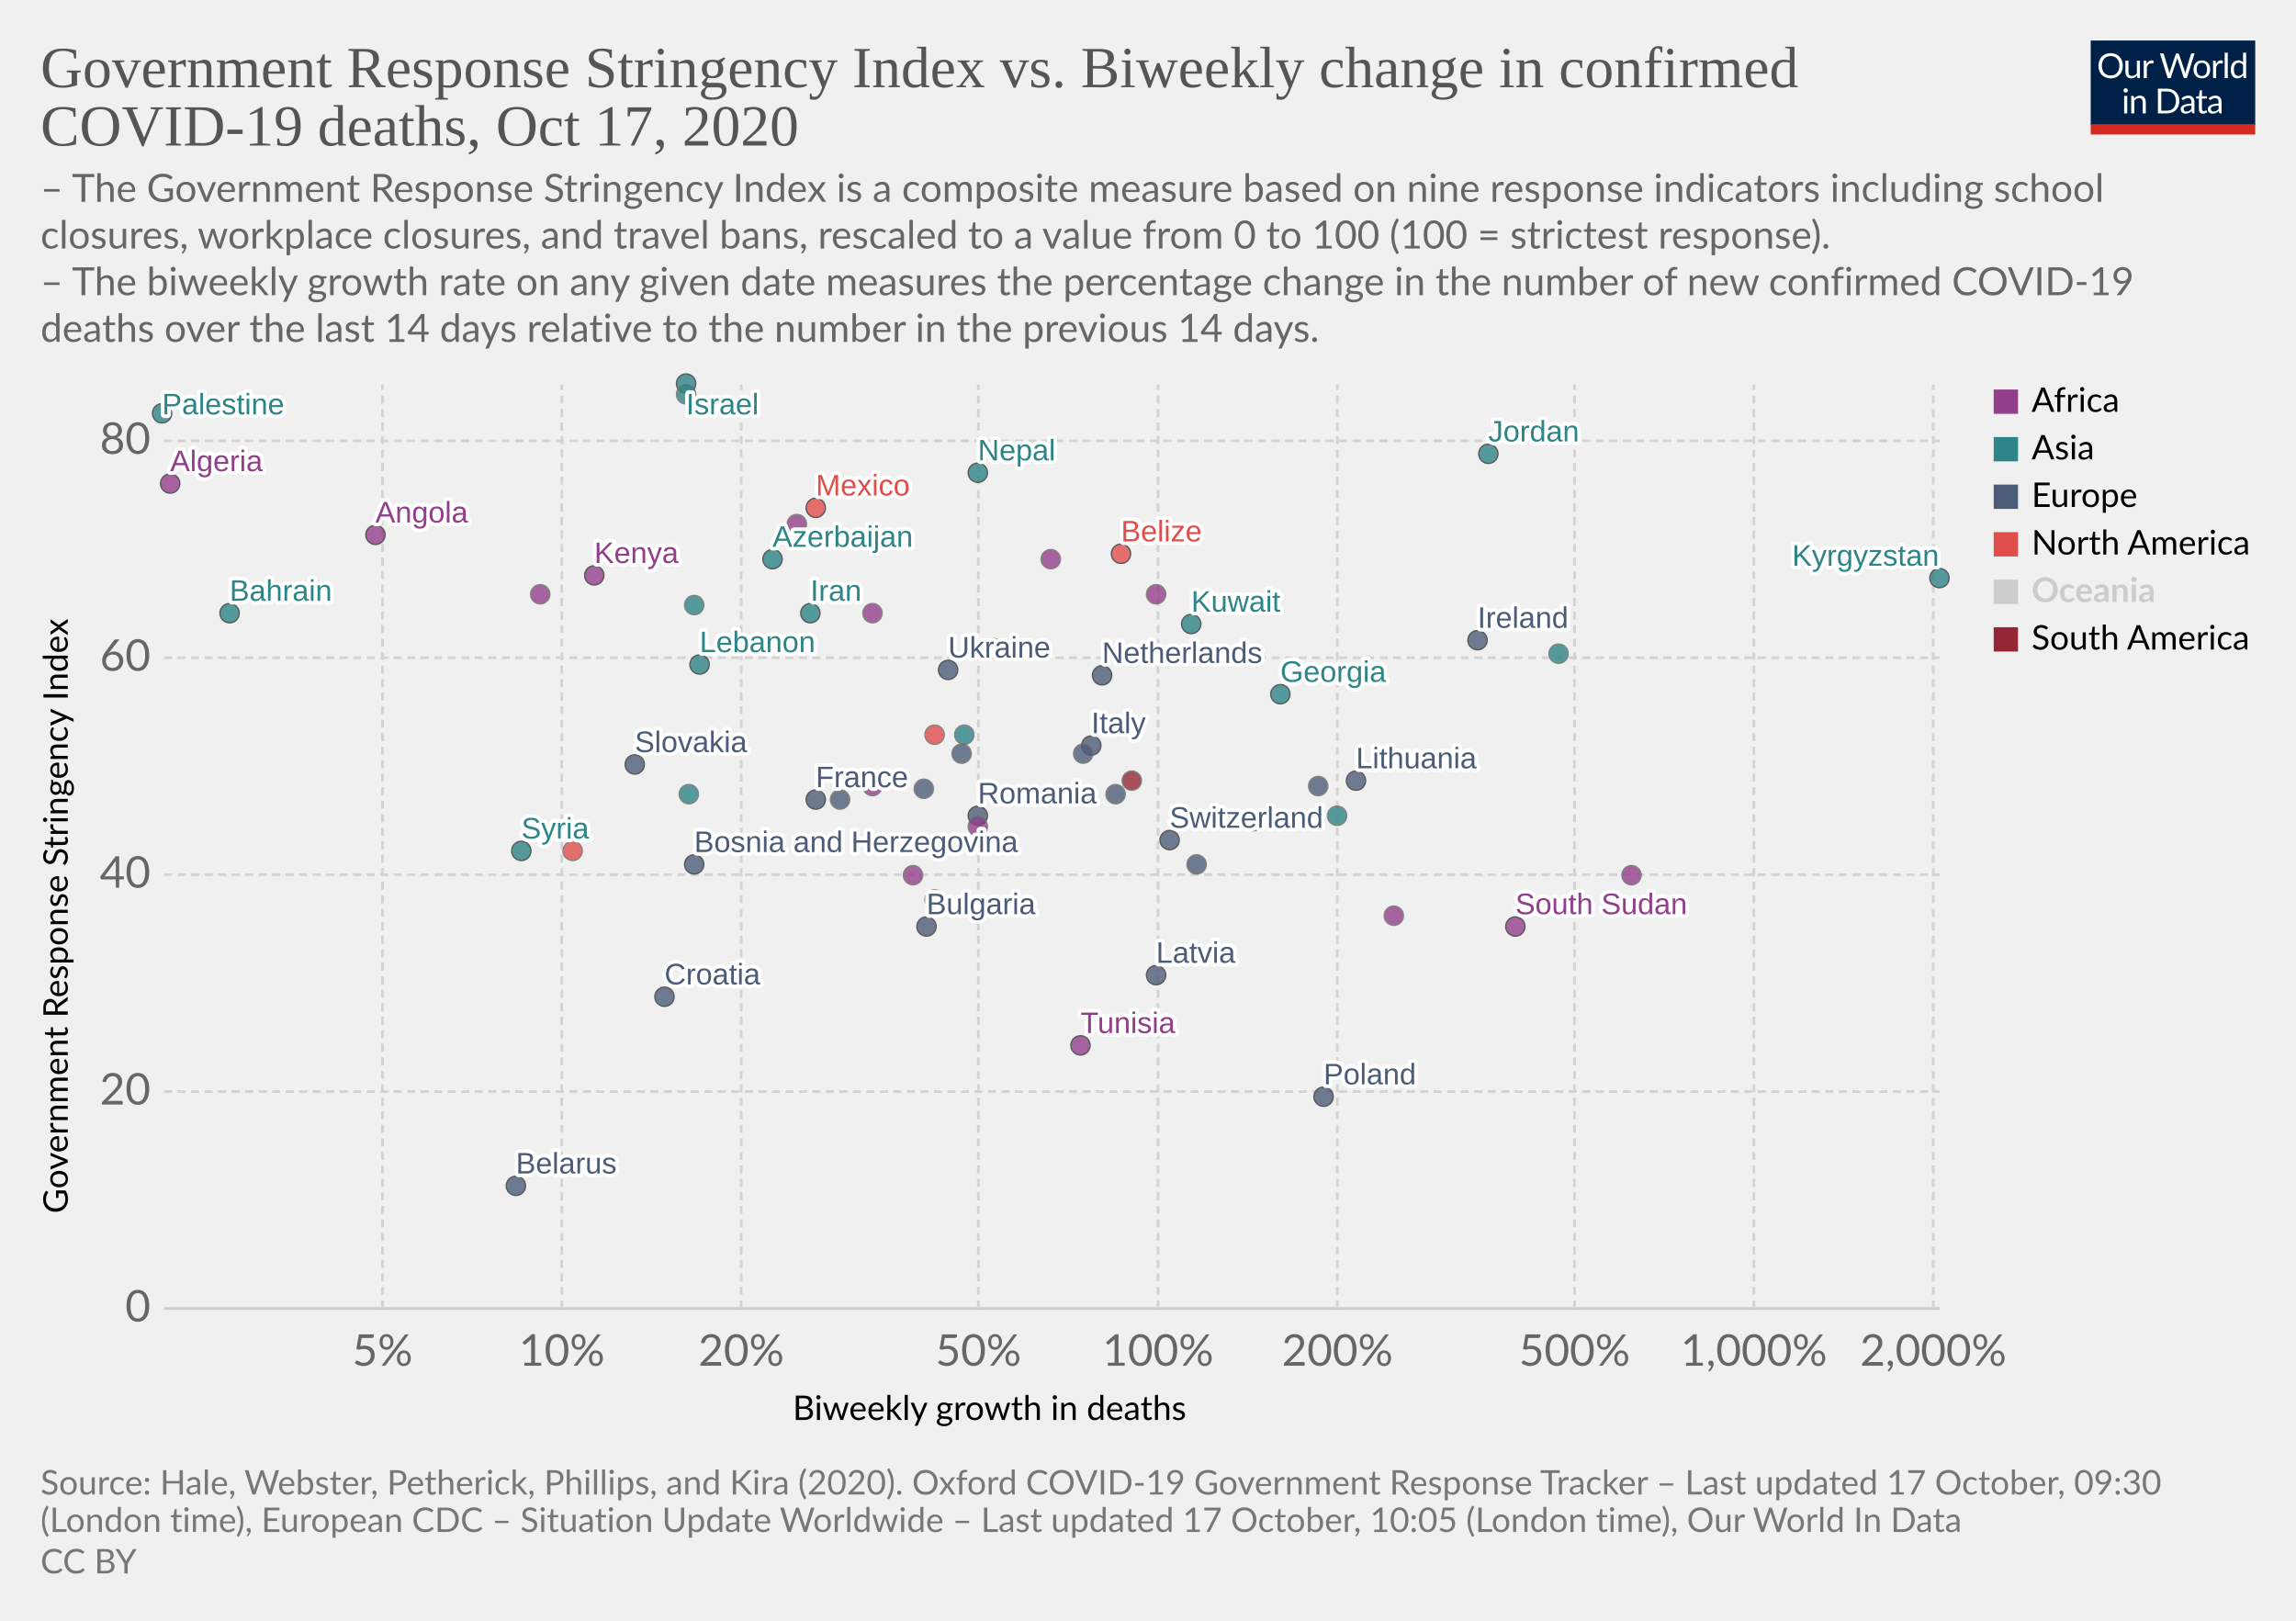
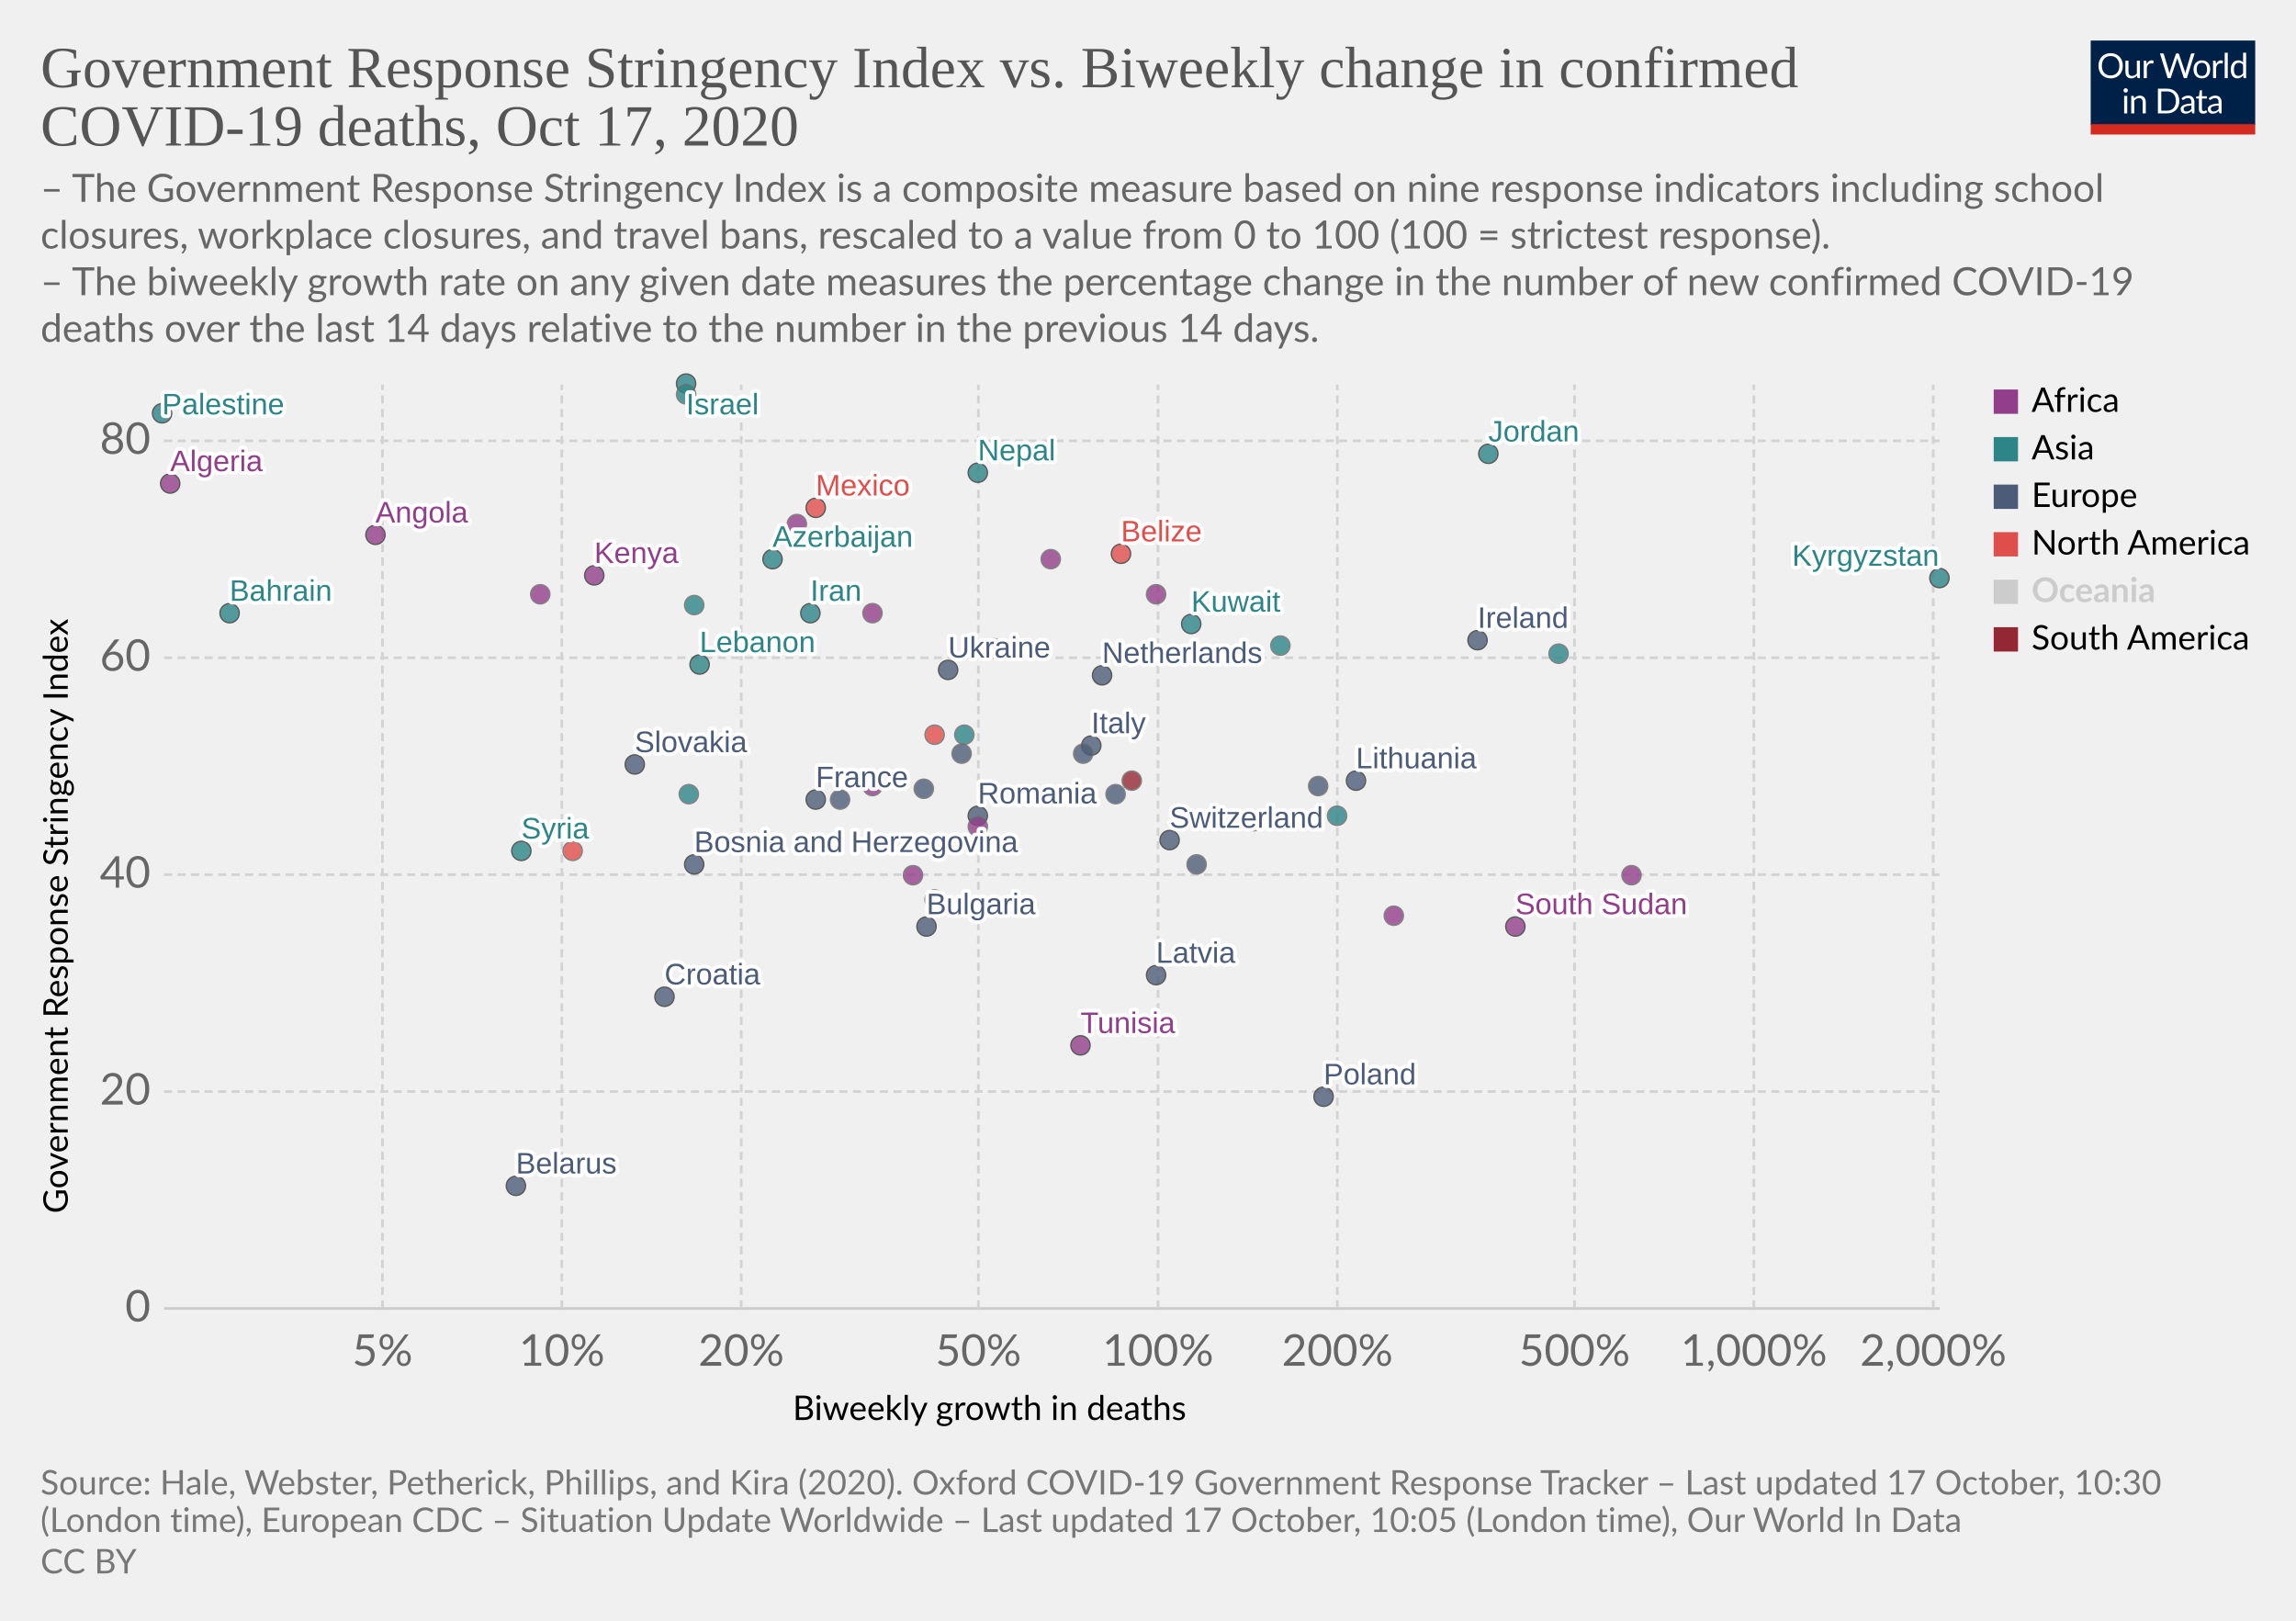
<svg xmlns="http://www.w3.org/2000/svg" version="1.1" style="background-color:#fff;-webkit-font-smoothing:antialiased" width="850" height="600" viewBox="0 0 850 600" font-family="Lato,'Helvetica Neue',Helvetica,Arial,sans-serif" font-size="18" text-rendering="optimizeLegibility">
  <g class="HeaderView">
    <g transform="matrix(.29 0 0 .29 774 15)">
      <svg width="210" height="120" viewBox="0 0 210 120" fill="none">
        <g clip-path="url(#clip0)">
          <path d="M0 0h210v107.89H0V0z" fill="#002147" />
          <path d="M40.98 32.25c0 2.36-.38 4.53-1.12 6.51a14.26 14.26 0 01-8.1 8.4c-1.9.78-4.02 1.17-6.34 1.17a16.6 16.6 0 01-6.33-1.17 14.31 14.31 0 01-8.08-8.4 18.29 18.29 0 01-1.12-6.51c0-2.36.38-4.53 1.12-6.5a14.32 14.32 0 018.07-8.44c1.92-.8 4.03-1.19 6.34-1.19 2.32 0 4.43.4 6.34 1.19 1.92.8 3.56 1.9 4.93 3.34a14.87 14.87 0 013.17 5.1 18.1 18.1 0 011.12 6.5zm-4.38 0c0-1.94-.26-3.68-.8-5.22a10.91 10.91 0 00-2.24-3.89 9.68 9.68 0 00-3.52-2.46 11.95 11.95 0 00-4.62-.86c-1.68 0-3.21.28-4.6.86a9.88 9.88 0 00-3.54 2.46 10.91 10.91 0 00-2.24 3.9c-.53 1.53-.8 3.27-.8 5.2 0 1.94.27 3.68.8 5.22a11.17 11.17 0 002.24 3.9 10.01 10.01 0 003.55 2.44c1.38.56 2.9.83 4.6.83 1.7 0 3.24-.27 4.61-.83a9.8 9.8 0 003.52-2.44 11.17 11.17 0 002.25-3.9c.53-1.54.8-3.28.8-5.21zm26.22-6.54V48H60.5c-.56 0-.9-.27-1.05-.81l-.31-2.4a12.45 12.45 0 01-3.26 2.6c-1.2.64-2.58.96-4.13.96-1.22 0-2.3-.2-3.24-.6a6.52 6.52 0 01-2.33-1.7 7.37 7.37 0 01-1.43-2.67c-.3-1.04-.46-2.2-.46-3.45V25.7h3.91v14.22c0 1.68.38 2.99 1.15 3.91.77.93 1.96 1.39 3.54 1.39 1.16 0 2.24-.27 3.23-.82a10.42 10.42 0 002.8-2.28V25.7h3.91zm8.61 4.47a9.94 9.94 0 012.6-3.56 5.64 5.64 0 013.76-1.3c.47 0 .92.05 1.34.15.44.1.83.27 1.17.49l-.3 2.92c-.09.37-.3.55-.66.55-.2 0-.5-.04-.9-.13a6.21 6.21 0 00-3.24.18c-.54.2-1.03.5-1.47.92-.42.4-.81.9-1.17 1.5-.33.58-.64 1.26-.92 2.02V48H67.7V25.71h2.25c.42 0 .72.08.88.25.16.16.27.44.33.83l.26 3.39zm61.16-13.7L122.75 48h-3.82l-7.99-24.05a21.95 21.95 0 01-.42-1.58 38.36 38.36 0 01-.44 1.58L102.05 48h-3.83L88.4 16.47h3.54c.38 0 .7.1.95.29.26.2.43.43.5.73l6.52 21.9c.1.4.2.83.28 1.28.1.46.2.94.29 1.46l.3-1.46c.12-.47.25-.9.38-1.27l7.41-21.91c.1-.25.26-.48.51-.69.27-.22.58-.33.95-.33h1.23c.38 0 .69.1.92.29.24.2.41.43.53.73l7.4 21.9a28.4 28.4 0 01.68 2.62 29.52 29.52 0 01.52-2.61l6.54-21.91c.07-.27.23-.5.48-.7.27-.21.58-.32.95-.32h3.32zm9.35 8.88c1.63 0 3.1.27 4.4.82a9.43 9.43 0 015.46 5.94c.5 1.4.74 2.98.74 4.73 0 1.76-.25 3.34-.74 4.75a9.43 9.43 0 01-5.46 5.92c-1.3.52-2.77.79-4.4.79-1.64 0-3.12-.27-4.44-.8a9.42 9.42 0 01-3.35-2.3c-.92-1-1.63-2.2-2.13-3.61-.49-1.41-.73-3-.73-4.75s.24-3.33.73-4.73c.5-1.43 1.2-2.64 2.13-3.63a9.4 9.4 0 013.35-2.31c1.32-.55 2.8-.82 4.44-.82zm0 19.89c2.2 0 3.84-.73 4.93-2.2 1.08-1.48 1.63-3.54 1.63-6.18 0-2.66-.55-4.72-1.63-6.2-1.09-1.49-2.73-2.23-4.93-2.23-1.12 0-2.09.2-2.93.57a5.7 5.7 0 00-2.06 1.65 7.5 7.5 0 00-1.24 2.67c-.26 1.04-.4 2.22-.4 3.54 0 2.64.55 4.7 1.64 6.18 1.1 1.47 2.76 2.2 4.99 2.2zm17.97-15.07a9.94 9.94 0 012.6-3.56 5.64 5.64 0 013.76-1.3c.47 0 .91.05 1.34.15.44.1.83.27 1.16.49l-.28 2.92c-.09.37-.31.55-.66.55-.2 0-.5-.04-.9-.13a6.2 6.2 0 00-3.24.18c-.54.2-1.03.5-1.47.92-.43.4-.82.9-1.17 1.5a13.1 13.1 0 00-.92 2.02V48h-3.94V25.71h2.24c.43 0 .72.08.88.25.17.16.28.44.33.83l.27 3.39zm15.04-14.59V48h-3.92V15.6h3.92zm19.55 15.43a6.22 6.22 0 00-2.38-2.05 6.7 6.7 0 00-2.86-.6c-2.07 0-3.66.75-4.77 2.23-1.12 1.48-1.68 3.6-1.68 6.33 0 1.46.13 2.7.38 3.74a7.29 7.29 0 001.1 2.56 4.35 4.35 0 001.78 1.45c.7.3 1.5.46 2.4.46 1.29 0 2.41-.3 3.36-.88a9.6 9.6 0 002.67-2.49V31.02zm3.91-15.43V48h-2.33c-.56 0-.9-.27-1.06-.81l-.35-2.71a12.13 12.13 0 01-3.25 2.77 8.28 8.28 0 01-4.23 1.06 7.31 7.31 0 01-6.14-2.9c-.73-.96-1.3-2.15-1.69-3.57a18.35 18.35 0 01.07-9.48 11.29 11.29 0 011.89-3.7 8.7 8.7 0 017.06-3.34 7.96 7.96 0 016.12 2.62V15.59h3.91zM46.61 70.71V93H42.7V70.71h3.91zm.84-7c0 .39-.08.75-.24 1.09a2.81 2.81 0 01-1.52 1.47 2.67 2.67 0 01-2.16 0 2.9 2.9 0 01-1.45-1.47 2.67 2.67 0 010-2.16c.15-.35.35-.65.6-.9.25-.27.53-.47.85-.62a2.67 2.67 0 012.16 0c.35.15.65.35.9.62.27.25.47.55.62.9.16.34.24.7.24 1.08zm7.97 10.24c.49-.54 1-1.04 1.54-1.48a9.85 9.85 0 013.66-1.84 8.96 8.96 0 015.43.35c.94.4 1.72.97 2.33 1.71a7.36 7.36 0 011.43 2.67c.32 1.04.49 2.19.49 3.45V93h-3.94V78.81c0-1.69-.4-3-1.17-3.92-.76-.93-1.93-1.4-3.5-1.4a6.6 6.6 0 00-3.25.83c-1 .56-1.92 1.31-2.77 2.27V93h-3.94V70.71h2.35c.56 0 .9.28 1.04.82l.3 2.42zm57.7 3.3c0 2.36-.37 4.5-1.11 6.44a14.3 14.3 0 01-3.17 4.98 14.1 14.1 0 01-4.93 3.2c-1.9.76-4.02 1.13-6.33 1.13H85.8V61.47h11.77c2.31 0 4.42.39 6.33 1.15a13.8 13.8 0 018.1 8.18 17.75 17.75 0 011.12 6.45zm-4.37 0c0-1.94-.26-3.67-.8-5.2a10.94 10.94 0 00-2.23-3.87 9.57 9.57 0 00-3.53-2.42 12.23 12.23 0 00-4.61-.83h-7.5v24.62h7.5c1.7 0 3.24-.28 4.61-.84a9.7 9.7 0 003.53-2.4 10.94 10.94 0 002.24-3.87c.53-1.53.8-3.26.8-5.2zm19.8 5.72c-1.8.06-3.34.2-4.62.44-1.26.22-2.3.51-3.1.88-.8.36-1.37.8-1.74 1.3-.35.5-.53 1.05-.53 1.67 0 .58.1 1.1.3 1.52a3 3 0 00.76 1.05c.34.27.73.46 1.17.6.45.11.94.17 1.45.17a7.28 7.28 0 003.5-.81 11.95 11.95 0 002.82-2.2v-4.62zm-12.65-9.11a12.73 12.73 0 013.98-2.66c1.43-.59 3-.88 4.73-.88 1.25 0 2.36.2 3.33.61a6.81 6.81 0 013.94 4.38c.33 1.04.5 2.19.5 3.43V93h-1.74a1.8 1.8 0 01-.88-.18c-.2-.13-.36-.38-.48-.74l-.44-2.12c-.59.55-1.16 1.03-1.72 1.46a9.48 9.48 0 01-3.74 1.7c-.69.15-1.46.23-2.3.23-.87 0-1.69-.12-2.45-.35a5.34 5.34 0 01-3.34-2.93 6.64 6.64 0 01-.49-2.64c0-.88.25-1.72.73-2.53a6.33 6.33 0 012.35-2.17c1.09-.63 2.5-1.15 4.25-1.54 1.75-.41 3.89-.65 6.42-.7v-1.75c0-1.73-.37-3.03-1.12-3.91-.75-.9-1.84-1.34-3.28-1.34-.97 0-1.78.12-2.44.37-.64.23-1.2.5-1.7.81l-1.23.82c-.33.23-.67.35-1 .35-.27 0-.5-.07-.69-.2a2.1 2.1 0 01-.48-.53l-.7-1.25zm27.67 19.5c-1.76 0-3.12-.5-4.07-1.48-.94-.98-1.41-2.4-1.41-4.25V74h-2.68a.9.9 0 01-.6-.2c-.16-.14-.24-.36-.24-.66v-1.56l3.65-.46.9-6.89a.9.9 0 01.29-.52.88.88 0 01.62-.22H142v7.67h6.44V74H142v13.38c0 .94.22 1.63.68 2.09.45.45 1.04.68 1.76.68a3.21 3.21 0 001.85-.53l.55-.35c.16-.12.3-.18.41-.18.2 0 .4.13.55.38l1.15 1.87a7.45 7.45 0 01-2.44 1.5c-.96.35-1.94.52-2.95.52zm19.68-10.4c-1.8.07-3.34.21-4.62.45-1.26.22-2.3.51-3.1.88-.8.36-1.37.8-1.74 1.3-.35.5-.53 1.05-.53 1.67 0 .58.1 1.1.3 1.52.18.42.44.77.76 1.05.34.27.73.46 1.17.6.45.11.94.17 1.45.17a7.3 7.3 0 003.5-.81 12.04 12.04 0 002.82-2.2v-4.62zm-12.65-9.1a12.72 12.72 0 013.99-2.66c1.42-.59 3-.88 4.72-.88 1.25 0 2.36.2 3.33.61a6.81 6.81 0 013.94 4.38c.33 1.04.5 2.19.5 3.43V93h-1.74a1.8 1.8 0 01-.88-.18c-.2-.13-.36-.38-.48-.74l-.44-2.12c-.59.55-1.16 1.03-1.72 1.46a9.48 9.48 0 01-3.74 1.7c-.69.15-1.46.23-2.3.23-.87 0-1.69-.12-2.45-.35a5.33 5.33 0 01-3.34-2.93 6.62 6.62 0 01-.49-2.64c0-.88.25-1.72.73-2.53a6.33 6.33 0 012.35-2.17c1.09-.63 2.5-1.15 4.25-1.54a31.2 31.2 0 016.42-.7v-1.75c0-1.73-.37-3.03-1.12-3.91-.75-.9-1.84-1.34-3.28-1.34-.97 0-1.78.12-2.44.37-.64.23-1.2.5-1.7.81-.46.3-.87.57-1.22.82-.34.23-.68.35-1.02.35-.26 0-.49-.07-.68-.2a1.88 1.88 0 01-.48-.53l-.7-1.25z" fill="#fff" />
          <path fill="#D42B21" d="M0 106.79h210V120H0z" />
        </g>
        <defs>
          <clipPath id="clip0">
            <path fill="#fff" d="M0 0h210v120H0z" />
          </clipPath>
        </defs>
      </svg>
    </g>
    <a href="https://ourworldindata.org/grapher/stringency-index-vs-biweekly-covid-deaths?time=latest" target="_blank" rel="noopener" font-family="&quot;Playfair Display&quot;,Georgia,&quot;Times New Roman&quot;,serif">
      <text font-size="21.6" x="15" y="32.3" fill="#555">
        <tspan x="15" y="32.28">Government Response Stringency Index vs. Biweekly change in confirmed</tspan>
        <tspan x="15" y="53.88">COVID-19 deaths, Oct 17, 2020</tspan>
      </text>
    </a>
    <text font-size="14.4" x="15" y="74.7" fill="#666">
      <tspan x="15" y="74.72">– The Government Response Stringency Index is a composite measure based on nine response indicators including school</tspan>
      <tspan x="15" y="92">closures, workplace closures, and travel bans, rescaled to a value from 0 to 100 (100 = strictest response).</tspan>
      <tspan x="15" y="109.28"> – The biweekly growth rate on any given date measures the percentage change in the number of new confirmed COVID-19</tspan>
      <tspan x="15" y="126.56">deaths over the last 14 days relative to the number in the previous 14 days.</tspan>
    </text>
  </g>
  <g class="ScatterPlot">
    <g class="DualAxisView">
      <g class="HorizontalAxis">
        <text font-size="12.6" x="293.5" y="525.7">
          <tspan x="293.47" y="525.68">Biweekly growth in deaths</tspan>
        </text>
        <text x="141.6" y="505.6" fill="#666" text-anchor="middle" font-size="16.2">5%</text>
        <text x="208" y="505.6" fill="#666" text-anchor="middle" font-size="16.2">10%</text>
        <text x="274.4" y="505.6" fill="#666" text-anchor="middle" font-size="16.2">20%</text>
        <text x="362.2" y="505.6" fill="#666" text-anchor="middle" font-size="16.2">50%</text>
        <text x="428.7" y="505.6" fill="#666" text-anchor="middle" font-size="16.2">100%</text>
        <text x="495.1" y="505.6" fill="#666" text-anchor="middle" font-size="16.2">200%</text>
        <text x="582.9" y="505.6" fill="#666" text-anchor="middle" font-size="16.2">500%</text>
        <text x="649.3" y="505.6" fill="#666" text-anchor="middle" font-size="16.2">1,000%</text>
        <text x="715.7" y="505.6" fill="#666" text-anchor="middle" font-size="16.2">2,000%</text>
      </g>
      <g class="VerticalAxis">
        <text font-size="12.6" x="-449.2" y="25.1" transform="rotate(-90)">
          <tspan x="-449.2" y="25.08">Government Response Stringency Index</tspan>
        </text>
        <text x="55.74" y="484.4" fill="#666" dominant-baseline="middle" text-anchor="end" font-size="16.2">0</text>
        <text x="55.74" y="404.1" fill="#666" dominant-baseline="middle" text-anchor="end" font-size="16.2">20</text>
        <text x="55.74" y="323.8" fill="#666" dominant-baseline="middle" text-anchor="end" font-size="16.2">40</text>
        <text x="55.74" y="243.5" fill="#666" dominant-baseline="middle" text-anchor="end" font-size="16.2">60</text>
        <text x="55.74" y="163.2" fill="#666" dominant-baseline="middle" text-anchor="end" font-size="16.2">80</text>
      </g>
      <g class="AxisGridLines horizontalLines">
        <path stroke="#ccc" d="M60.74 484.4h657.35" />
        <path stroke="#d3d3d3" stroke-dasharray="3,2" d="M60.74 404.1h657.35M60.74 323.8h657.35M60.74 243.5h657.35M60.74 163.2h657.35" />
      </g>
      <g class="AxisGridLines verticalLines" stroke="#d3d3d3" stroke-dasharray="3,2">
        <path d="M141.6 484.4v-342M208 484.4v-342M274.4 484.4v-342M362.2 484.4v-342M428.7 484.4v-342M495.1 484.4v-342M582.9 484.4v-342M649.3 484.4v-342M715.7 484.4v-342" />
      </g>
    </g>
    <g class="PointsWithLabels clickable" clip-path="url(#a)" font-family="Arial, sans-serif">
      <path fill="rgba(255,255,255,0)" d="M60.74 142.4h657.35v342H60.74z" />
      <defs>
        <clipPath id="a">
          <path d="M50.74 132.4h677.35v362H50.74z" />
        </clipPath>
      </defs>
      <g class="key-Ireland_0">
        <circle cx="547" cy="237" r="3.57" fill="#4C5C78" opacity=".8" stroke="#333" stroke-width=".5" />
      </g>
      <g class="key-France_0">
        <circle cx="302" cy="296" r="3.57" fill="#4C5C78" opacity=".8" stroke="#333" stroke-width=".5" />
      </g>
      <g class="key-Netherlands_0">
        <circle cx="408" cy="250" r="3.57" fill="#4C5C78" opacity=".8" stroke="#333" stroke-width=".5" />
      </g>
      <g class="key-Switzerland_0">
        <circle cx="433" cy="311" r="3.57" fill="#4C5C78" opacity=".8" stroke="#333" stroke-width=".5" />
      </g>
      <g class="key-Italy_0">
        <circle cx="404" cy="276" r="3.57" fill="#4C5C78" opacity=".8" stroke="#333" stroke-width=".5" />
      </g>
      <g class="key-Poland_0">
        <circle cx="490" cy="406" r="3.57" fill="#4C5C78" opacity=".8" stroke="#333" stroke-width=".5" />
      </g>
      <g class="key-Russia_0">
        <circle cx="342" cy="292" r="3.57" fill="#4C5C78" opacity=".8" stroke="#666" stroke-width=".5" />
      </g>
      <g class="key-Algeria_0">
        <circle cx="63" cy="179" r="3.57" fill="#923E8B" opacity=".8" stroke="#333" stroke-width=".5" />
      </g>
      <g class="key-Angola_0">
        <circle cx="139" cy="198" r="3.57" fill="#923E8B" opacity=".8" stroke="#333" stroke-width=".5" />
      </g>
      <g class="key-Austria_0">
        <circle cx="464" cy="304" r="3.57" fill="#4C5C78" opacity=".8" stroke="#666" stroke-width=".5" />
      </g>
      <g class="key-Azerbaijan_0">
        <circle cx="286" cy="207" r="3.57" fill="#2D8587" opacity=".8" stroke="#333" stroke-width=".5" />
      </g>
      <g class="key-Bahrain_0">
        <circle cx="85" cy="227" r="3.57" fill="#2D8587" opacity=".8" stroke="#333" stroke-width=".5" />
      </g>
      <g class="key-South-Sudan_0">
        <circle cx="561" cy="343" r="3.57" fill="#923E8B" opacity=".8" stroke="#333" stroke-width=".5" />
      </g>
      <g class="key-El-Salvador_0">
        <circle cx="346" cy="272" r="3.57" fill="#E04E4B" opacity=".8" stroke="#666" stroke-width=".5" />
      </g>
      <g class="key-Latvia_0">
        <circle cx="428" cy="361" r="3.57" fill="#4C5C78" opacity=".8" stroke="#333" stroke-width=".5" />
      </g>
      <g class="key-Lebanon_0">
        <circle cx="259" cy="246" r="3.57" fill="#2D8587" opacity=".8" stroke="#333" stroke-width=".5" />
      </g>
      <g class="key-Kyrgyzstan_0">
        <circle cx="718" cy="214" r="3.57" fill="#2D8587" opacity=".8" stroke="#333" stroke-width=".5" />
      </g>
      <g class="key-Kenya_0">
        <circle cx="220" cy="213" r="3.57" fill="#923E8B" opacity=".8" stroke="#333" stroke-width=".5" />
      </g>
      <g class="key-Jordan_0">
        <circle cx="551" cy="168" r="3.57" fill="#2D8587" opacity=".8" stroke="#333" stroke-width=".5" />
      </g>
      <g class="key-Israel_0">
        <circle cx="254" cy="142" r="3.57" fill="#2D8587" opacity=".8" stroke="#333" stroke-width=".5" />
      </g>
      <g class="key-Iran_0">
        <circle cx="300" cy="227" r="3.57" fill="#2D8587" opacity=".8" stroke="#333" stroke-width=".5" />
      </g>
      <g class="key-Hungary_0">
        <circle cx="443" cy="320" r="3.57" fill="#4C5C78" opacity=".8" stroke="#666" stroke-width=".5" />
      </g>
      <g class="key-Palestine_0">
        <circle cx="60" cy="153" r="3.57" fill="#2D8587" opacity=".8" stroke="#333" stroke-width=".5" />
      </g>
      <g class="key-Belarus_0">
        <circle cx="191" cy="439" r="3.57" fill="#4C5C78" opacity=".8" stroke="#333" stroke-width=".5" />
      </g>
      <g class="key-Belize_0">
        <circle cx="415" cy="205" r="3.57" fill="#E04E4B" opacity=".8" stroke="#333" stroke-width=".5" />
      </g>
      <g class="key-Bosnia-and-Herzegovina_0">
        <circle cx="257" cy="320" r="3.57" fill="#4C5C78" opacity=".8" stroke="#333" stroke-width=".5" />
      </g>
      <g class="key-Botswana_0">
        <circle cx="323" cy="227" r="3.57" fill="#923E8B" opacity=".8" stroke="#666" stroke-width=".5" />
      </g>
      <g class="key-Bulgaria_0">
        <circle cx="343" cy="343" r="3.57" fill="#4C5C78" opacity=".8" stroke="#333" stroke-width=".5" />
      </g>
      <g class="key-Burkina-Faso_0">
        <circle cx="516" cy="339" r="3.57" fill="#923E8B" opacity=".8" stroke="#666" stroke-width=".5" />
      </g>
      <g class="key-Canada_0">
        <circle cx="368" cy="240" r="3.57" fill="#E04E4B" opacity=".8" stroke="#666" stroke-width=".5" />
      </g>
      <g class="key-Cape-Verde_0">
        <circle cx="389" cy="207" r="3.57" fill="#923E8B" opacity=".8" stroke="#666" stroke-width=".5" />
      </g>
      <g class="key-Yemen_0">
        <circle cx="495" cy="302" r="3.57" fill="#2D8587" opacity=".8" stroke="#666" stroke-width=".5" />
      </g>
      <g class="key-Ukraine_0">
        <circle cx="351" cy="248" r="3.57" fill="#4C5C78" opacity=".8" stroke="#333" stroke-width=".5" />
      </g>
      <g class="key-Philippines_0">
        <circle cx="255" cy="294" r="3.57" fill="#2D8587" opacity=".8" stroke="#666" stroke-width=".5" />
      </g>
      <g class="key-Pakistan_0">
        <circle cx="346" cy="333" r="3.57" fill="#2D8587" opacity=".8" stroke="#666" stroke-width=".5" />
      </g>
      <g class="key-Nepal_0">
        <circle cx="362" cy="175" r="3.57" fill="#2D8587" opacity=".8" stroke="#333" stroke-width=".5" />
      </g>
      <g class="key-Morocco_0">
        <circle cx="200" cy="220" r="3.57" fill="#923E8B" opacity=".8" stroke="#666" stroke-width=".5" />
      </g>
      <g class="key-Mexico_0">
        <circle cx="302" cy="188" r="3.57" fill="#E04E4B" opacity=".8" stroke="#333" stroke-width=".5" />
      </g>
      <g class="key-Malaysia_0">
        <circle cx="577" cy="242" r="3.57" fill="#2D8587" opacity=".8" stroke="#666" stroke-width=".5" />
      </g>
      <g class="key-Lithuania_0">
        <circle cx="502" cy="289" r="3.57" fill="#4C5C78" opacity=".8" stroke="#333" stroke-width=".5" />
      </g>
      <g class="key-Ecuador_0">
        <circle cx="419" cy="289" r="3.57" fill="#932834" opacity=".8" stroke="#666" stroke-width=".5" />
      </g>
      <g class="key-Kuwait_0">
        <circle cx="441" cy="231" r="3.57" fill="#2D8587" opacity=".8" stroke="#333" stroke-width=".5" />
      </g>
      <g class="key-Oman_0">
        <circle cx="254" cy="146" r="3.57" fill="#2D8587" opacity=".8" stroke="#666" stroke-width=".5" />
      </g>
      <g class="key-Qatar_0">
        <circle cx="257" cy="224" r="3.57" fill="#2D8587" opacity=".8" stroke="#666" stroke-width=".5" />
      </g>
      <g class="key-Tunisia_0">
        <circle cx="400" cy="387" r="3.57" fill="#923E8B" opacity=".8" stroke="#333" stroke-width=".5" />
      </g>
      <g class="key-United-Arab-Emirates_0">
        <circle cx="357" cy="272" r="3.57" fill="#2D8587" opacity=".8" stroke="#666" stroke-width=".5" />
      </g>
      <g class="key-Syria_0">
        <circle cx="193" cy="315" r="3.57" fill="#2D8587" opacity=".8" stroke="#333" stroke-width=".5" />
      </g>
      <g class="key-South-Africa_0">
        <circle cx="338" cy="324" r="3.57" fill="#923E8B" opacity=".8" stroke="#666" stroke-width=".5" />
      </g>
      <g class="key-Slovenia_0">
        <circle cx="413" cy="294" r="3.57" fill="#4C5C78" opacity=".8" stroke="#666" stroke-width=".5" />
      </g>
      <g class="key-Slovakia_0">
        <circle cx="235" cy="283" r="3.57" fill="#4C5C78" opacity=".8" stroke="#333" stroke-width=".5" />
      </g>
      <g class="key-Serbia_0">
        <circle cx="401" cy="279" r="3.57" fill="#4C5C78" opacity=".8" stroke="#666" stroke-width=".5" />
      </g>
      <g class="key-Rwanda_0">
        <circle cx="295" cy="194" r="3.57" fill="#923E8B" opacity=".8" stroke="#666" stroke-width=".5" />
      </g>
      <g class="key-Romania_0">
        <circle cx="362" cy="302" r="3.57" fill="#4C5C78" opacity=".8" stroke="#333" stroke-width=".5" />
      </g>
      <g class="key-Guinea_0">
        <circle cx="323" cy="291" r="3.57" fill="#923E8B" opacity=".8" stroke="#666" stroke-width=".5" />
      </g>
      <g class="key-Guatemala_0">
        <circle cx="212" cy="315" r="3.57" fill="#E04E4B" opacity=".8" stroke="#666" stroke-width=".5" />
      </g>
      <g class="key-Greece_0">
        <circle cx="311" cy="296" r="3.57" fill="#4C5C78" opacity=".8" stroke="#666" stroke-width=".5" />
      </g>
      <g class="key-Ghana_0">
        <circle cx="362" cy="306" r="3.57" fill="#923E8B" opacity=".8" stroke="#666" stroke-width=".5" />
      </g>
      <g class="key-Georgia_0">
-         <circle cx="474" cy="257" r="3.57" fill="#2D8587" opacity=".8" stroke="#333" stroke-width=".5" />
+         <circle cx="474" cy="239" r="3.57" fill="#2D8587" opacity=".8" stroke="#666" stroke-width=".5" />
      </g>
      <g class="key-Denmark_0">
        <circle cx="356" cy="279" r="3.57" fill="#4C5C78" opacity=".8" stroke="#666" stroke-width=".5" />
      </g>
      <g class="key-Czech-Republic_0">
        <circle cx="488" cy="291" r="3.57" fill="#4C5C78" opacity=".8" stroke="#666" stroke-width=".5" />
      </g>
      <g class="key-Croatia_0">
        <circle cx="246" cy="369" r="3.57" fill="#4C5C78" opacity=".8" stroke="#333" stroke-width=".5" />
      </g>
      <g class="key-Democratic-Republic-of-Congo_0">
        <circle cx="604" cy="324" r="3.57" fill="#923E8B" opacity=".8" stroke="#666" stroke-width=".5" />
      </g>
      <g class="key-Chad_0">
        <circle cx="428" cy="220" r="3.57" fill="#923E8B" opacity=".8" stroke="#666" stroke-width=".5" />
      </g>
      <g class="backgroundLabels" fill="#333" font-size="11" font-weight="400">
        <text x="547" y="232.43" fill="#fff" stroke="#fff" stroke-linecap="round" stroke-linejoin="round" stroke-width=".25em">Ireland</text>
        <text x="547" y="232.43" fill="#4C5C78">Ireland</text>
        <text x="302" y="291.43" fill="#fff" stroke="#fff" stroke-linecap="round" stroke-linejoin="round" stroke-width=".25em">France</text>
        <text x="302" y="291.43" fill="#4C5C78">France</text>
        <text x="408" y="245.43" fill="#fff" stroke="#fff" stroke-linecap="round" stroke-linejoin="round" stroke-width=".25em">Netherlands</text>
        <text x="408" y="245.43" fill="#4C5C78">Netherlands</text>
        <text x="433" y="306.43" fill="#fff" stroke="#fff" stroke-linecap="round" stroke-linejoin="round" stroke-width=".25em">Switzerland</text>
        <text x="433" y="306.43" fill="#4C5C78">Switzerland</text>
        <text x="404" y="271.43" fill="#fff" stroke="#fff" stroke-linecap="round" stroke-linejoin="round" stroke-width=".25em">Italy</text>
        <text x="404" y="271.43" fill="#4C5C78">Italy</text>
        <text x="490" y="401.43" fill="#fff" stroke="#fff" stroke-linecap="round" stroke-linejoin="round" stroke-width=".25em">Poland</text>
        <text x="490" y="401.43" fill="#4C5C78">Poland</text>
        <text x="63" y="174.43" fill="#fff" stroke="#fff" stroke-linecap="round" stroke-linejoin="round" stroke-width=".25em">Algeria</text>
        <text x="63" y="174.43" fill="#923E8B">Algeria</text>
        <text x="139" y="193.43" fill="#fff" stroke="#fff" stroke-linecap="round" stroke-linejoin="round" stroke-width=".25em">Angola</text>
        <text x="139" y="193.43" fill="#923E8B">Angola</text>
        <text x="286" y="202.43" fill="#fff" stroke="#fff" stroke-linecap="round" stroke-linejoin="round" stroke-width=".25em">Azerbaijan</text>
        <text x="286" y="202.43" fill="#2D8587">Azerbaijan</text>
        <text x="85" y="222.43" fill="#fff" stroke="#fff" stroke-linecap="round" stroke-linejoin="round" stroke-width=".25em">Bahrain</text>
        <text x="85" y="222.43" fill="#2D8587">Bahrain</text>
        <text x="561" y="338.43" fill="#fff" stroke="#fff" stroke-linecap="round" stroke-linejoin="round" stroke-width=".25em">South Sudan</text>
        <text x="561" y="338.43" fill="#923E8B">South Sudan</text>
        <text x="428" y="356.43" fill="#fff" stroke="#fff" stroke-linecap="round" stroke-linejoin="round" stroke-width=".25em">Latvia</text>
        <text x="428" y="356.43" fill="#4C5C78">Latvia</text>
        <text x="259" y="241.43" fill="#fff" stroke="#fff" stroke-linecap="round" stroke-linejoin="round" stroke-width=".25em">Lebanon</text>
        <text x="259" y="241.43" fill="#2D8587">Lebanon</text>
        <text x="663.44" y="209.43" fill="#fff" stroke="#fff" stroke-linecap="round" stroke-linejoin="round" stroke-width=".25em">Kyrgyzstan</text>
        <text x="663.44" y="209.43" fill="#2D8587">Kyrgyzstan</text>
        <text x="220" y="208.43" fill="#fff" stroke="#fff" stroke-linecap="round" stroke-linejoin="round" stroke-width=".25em">Kenya</text>
        <text x="220" y="208.43" fill="#923E8B">Kenya</text>
        <text x="551" y="163.43" fill="#fff" stroke="#fff" stroke-linecap="round" stroke-linejoin="round" stroke-width=".25em">Jordan</text>
        <text x="551" y="163.43" fill="#2D8587">Jordan</text>
        <text x="254" y="153.4" fill="#fff" stroke="#fff" stroke-linecap="round" stroke-linejoin="round" stroke-width=".25em">Israel</text>
        <text x="254" y="153.4" fill="#2D8587">Israel</text>
        <text x="300" y="222.43" fill="#fff" stroke="#fff" stroke-linecap="round" stroke-linejoin="round" stroke-width=".25em">Iran</text>
        <text x="300" y="222.43" fill="#2D8587">Iran</text>
        <text x="60" y="153.4" fill="#fff" stroke="#fff" stroke-linecap="round" stroke-linejoin="round" stroke-width=".25em">Palestine</text>
        <text x="60" y="153.4" fill="#2D8587">Palestine</text>
        <text x="191" y="434.43" fill="#fff" stroke="#fff" stroke-linecap="round" stroke-linejoin="round" stroke-width=".25em">Belarus</text>
        <text x="191" y="434.43" fill="#4C5C78">Belarus</text>
        <text x="415" y="200.43" fill="#fff" stroke="#fff" stroke-linecap="round" stroke-linejoin="round" stroke-width=".25em">Belize</text>
        <text x="415" y="200.43" fill="#E04E4B">Belize</text>
        <text x="257" y="315.43" fill="#fff" stroke="#fff" stroke-linecap="round" stroke-linejoin="round" stroke-width=".25em">Bosnia and Herzegovina</text>
        <text x="257" y="315.43" fill="#4C5C78">Bosnia and Herzegovina</text>
        <text x="343" y="338.43" fill="#fff" stroke="#fff" stroke-linecap="round" stroke-linejoin="round" stroke-width=".25em">Bulgaria</text>
        <text x="343" y="338.43" fill="#4C5C78">Bulgaria</text>
        <text x="351" y="243.43" fill="#fff" stroke="#fff" stroke-linecap="round" stroke-linejoin="round" stroke-width=".25em">Ukraine</text>
        <text x="351" y="243.43" fill="#4C5C78">Ukraine</text>
        <text x="362" y="170.43" fill="#fff" stroke="#fff" stroke-linecap="round" stroke-linejoin="round" stroke-width=".25em">Nepal</text>
        <text x="362" y="170.43" fill="#2D8587">Nepal</text>
        <text x="302" y="183.43" fill="#fff" stroke="#fff" stroke-linecap="round" stroke-linejoin="round" stroke-width=".25em">Mexico</text>
        <text x="302" y="183.43" fill="#E04E4B">Mexico</text>
        <text x="502" y="284.43" fill="#fff" stroke="#fff" stroke-linecap="round" stroke-linejoin="round" stroke-width=".25em">Lithuania</text>
        <text x="502" y="284.43" fill="#4C5C78">Lithuania</text>
        <text x="441" y="226.43" fill="#fff" stroke="#fff" stroke-linecap="round" stroke-linejoin="round" stroke-width=".25em">Kuwait</text>
        <text x="441" y="226.43" fill="#2D8587">Kuwait</text>
        <text x="400" y="382.43" fill="#fff" stroke="#fff" stroke-linecap="round" stroke-linejoin="round" stroke-width=".25em">Tunisia</text>
        <text x="400" y="382.43" fill="#923E8B">Tunisia</text>
        <text x="193" y="310.43" fill="#fff" stroke="#fff" stroke-linecap="round" stroke-linejoin="round" stroke-width=".25em">Syria</text>
        <text x="193" y="310.43" fill="#2D8587">Syria</text>
        <text x="235" y="278.43" fill="#fff" stroke="#fff" stroke-linecap="round" stroke-linejoin="round" stroke-width=".25em">Slovakia</text>
        <text x="235" y="278.43" fill="#4C5C78">Slovakia</text>
        <text x="362" y="297.43" fill="#fff" stroke="#fff" stroke-linecap="round" stroke-linejoin="round" stroke-width=".25em">Romania</text>
        <text x="362" y="297.43" fill="#4C5C78">Romania</text>
-         <text x="474" y="252.43" fill="#fff" stroke="#fff" stroke-linecap="round" stroke-linejoin="round" stroke-width=".25em">Georgia</text>
-         <text x="474" y="252.43" fill="#2D8587">Georgia</text>
        <text x="246" y="364.43" fill="#fff" stroke="#fff" stroke-linecap="round" stroke-linejoin="round" stroke-width=".25em">Croatia</text>
        <text x="246" y="364.43" fill="#4C5C78">Croatia</text>
      </g>
    </g>
    <g class="ScatterColorLegend clickable" cursor="pointer">
      <g class="legendMark">
        <path fill="#923E8B" d="M738.09 144.2h9v9h-9z" />
        <text font-size="12.6" x="752.1" y="152.5">
          <tspan x="752.09" y="152.48">Africa</tspan>
        </text>
      </g>
      <g class="legendMark">
        <path fill="#2D8587" d="M738.09 161.8h9v9h-9z" />
        <text font-size="12.6" x="752.1" y="170.1">
          <tspan x="752.09" y="170.08">Asia</tspan>
        </text>
      </g>
      <g class="legendMark">
        <path fill="#4C5C78" d="M738.09 179.4h9v9h-9z" />
        <text font-size="12.6" x="752.1" y="187.7">
          <tspan x="752.09" y="187.68">Europe</tspan>
        </text>
      </g>
      <g class="legendMark">
        <path fill="#E04E4B" d="M738.09 197h9v9h-9z" />
        <text font-size="12.6" x="752.1" y="205.3">
          <tspan x="752.09" y="205.28">North America</tspan>
        </text>
      </g>
      <g class="legendMark" fill="#ccc">
        <path d="M738.09 214.6h9v9h-9z" />
        <text font-size="12.6" x="752.1" y="222.9" font-weight="700">
          <tspan x="752.09" y="222.88">Oceania</tspan>
        </text>
      </g>
      <g class="legendMark">
        <path fill="#932834" d="M738.09 232.2h9v9h-9z" />
        <text font-size="12.6" x="752.1" y="240.5">
          <tspan x="752.09" y="240.48">South America</tspan>
        </text>
      </g>
    </g>
  </g>
  <g class="SourcesFooter" fill="#777">
    <g class="clickable" fill="#777">
      <text font-size="12.6" x="15" y="553.3">
-         <tspan x="15" y="553.28">Source: Hale, Webster, Petherick, Phillips, and Kira (2020). Oxford COVID-19 Government Response Tracker – Last updated 17 October, 09:30</tspan>
+         <tspan x="15" y="553.28">Source: Hale, Webster, Petherick, Phillips, and Kira (2020). Oxford COVID-19 Government Response Tracker – Last updated 17 October, 10:30</tspan>
        <tspan x="15" y="567.14">(London time), European CDC – Situation Update Worldwide – Last updated 17 October, 10:05 (London time), Our World In Data</tspan>
      </text>
    </g>
    <text font-size="12.6" x="15" y="582.5">
      <tspan x="15" y="582.48">
        <a class="cclogo" href="http://creativecommons.org/licenses/by/4.0/deed.en_US" target="_blank" fill="#777">CC BY</a>
      </tspan>
    </text>
  </g>
</svg>
